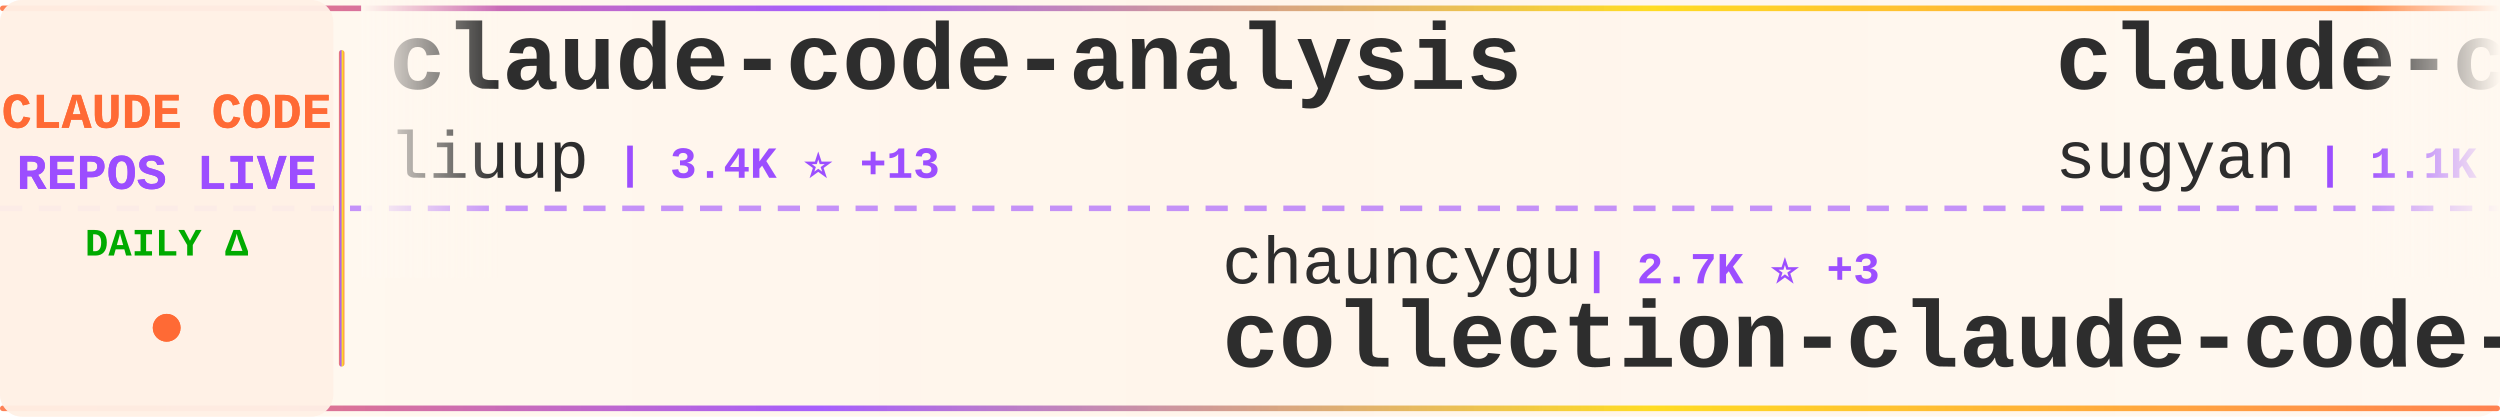
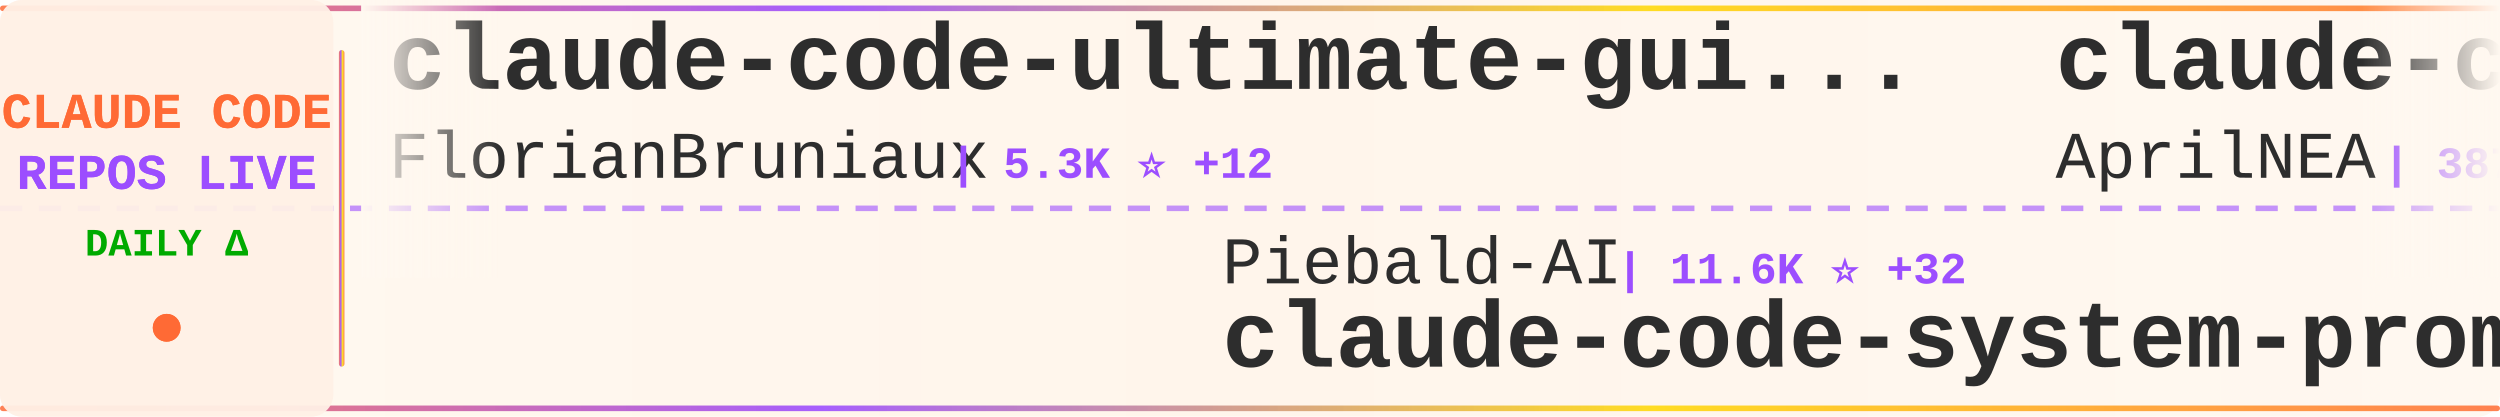
<svg xmlns="http://www.w3.org/2000/svg" width="900" height="150">
  <defs>
    <linearGradient id="tickerBg" x1="0%" y1="0%" x2="100%" y2="0%">
      <stop offset="0%" style="stop-color:#fff8f0;stop-opacity:0.98" />
      <stop offset="50%" style="stop-color:#fff5eb;stop-opacity:1" />
      <stop offset="100%" style="stop-color:#fff8f0;stop-opacity:0.98" />
    </linearGradient>
    <linearGradient id="borderGrad" x1="0%" y1="0%" x2="100%" y2="0%">
      <stop offset="0%" style="stop-color:#FF6B35;stop-opacity:0.85">
        <animate attributeName="stop-opacity" values="0.85;1;0.85" dur="2s" repeatCount="indefinite" />
      </stop>
      <stop offset="33%" style="stop-color:#9C4EFF;stop-opacity:0.9">
        <animate attributeName="stop-opacity" values="0.9;1;0.9" dur="2.2s" repeatCount="indefinite" />
      </stop>
      <stop offset="66%" style="stop-color:#FFD700;stop-opacity:0.85">
        <animate attributeName="stop-opacity" values="0.85;1;0.85" dur="1.8s" repeatCount="indefinite" />
      </stop>
      <stop offset="100%" style="stop-color:#FF6B35;stop-opacity:0.85">
        <animate attributeName="stop-opacity" values="0.85;1;0.85" dur="2s" repeatCount="indefinite" />
      </stop>
    </linearGradient>
    <filter id="textGlow">
      <feGaussianBlur stdDeviation="0.15" result="coloredBlur" />
      <feMerge>
        <feMergeNode in="coloredBlur" />
        <feMergeNode in="SourceGraphic" />
      </feMerge>
    </filter>
    <filter id="metricGlow">
      <feGaussianBlur stdDeviation="0.2" result="coloredBlur" />
      <feMerge>
        <feMergeNode in="coloredBlur" />
        <feMergeNode in="SourceGraphic" />
      </feMerge>
    </filter>
    <linearGradient id="leftFade" x1="0%" y1="0%" x2="100%" y2="0%">
      <stop offset="0%" style="stop-color:#fff8f0;stop-opacity:1" />
      <stop offset="100%" style="stop-color:#fff8f0;stop-opacity:0" />
    </linearGradient>
    <linearGradient id="rightFade" x1="0%" y1="0%" x2="100%" y2="0%">
      <stop offset="0%" style="stop-color:#fff8f0;stop-opacity:0" />
      <stop offset="100%" style="stop-color:#fff8f0;stop-opacity:1" />
    </linearGradient>
  </defs>
  <rect width="900" height="150" fill="url(#tickerBg)" rx="8" />
  <rect x="0" y="2" width="900" height="2" fill="url(#borderGrad)" rx="1" />
  <rect x="0" y="146" width="900" height="2" fill="url(#borderGrad)" rx="1" />
  <line x1="0" y1="75" x2="900" y2="75" stroke="#9C4EFF" stroke-width="2" stroke-dasharray="8 6" opacity="0.6" />
  <rect x="0" y="0" width="120" height="150" fill="#fff0e6" opacity="0.95" rx="8" />
  <text x="60" y="46" font-family="'Courier New', monospace" font-size="18" font-weight="bold" fill="#FF6B35" text-anchor="middle" filter="url(#textGlow)">
    CLAUDE CODE
  </text>
  <text x="60" y="68" font-family="'Courier New', monospace" font-size="18" font-weight="bold" fill="#9C4EFF" text-anchor="middle" filter="url(#textGlow)">
    REPOS LIVE
  </text>
  <text x="60" y="92" font-family="'Courier New', monospace" font-size="14" font-weight="bold" fill="#00aa00" text-anchor="middle">
    DAILY Δ
  </text>
  <circle cx="60" cy="118" r="5" fill="#FF6B35" filter="url(#metricGlow)">
    <animate attributeName="r" values="4;6;4" dur="1.5s" repeatCount="indefinite" />
    <animate attributeName="opacity" values="0.6;1;0.6" dur="1.5s" repeatCount="indefinite" />
  </circle>
  <rect x="122" y="18" width="2" height="114" fill="url(#borderGrad)" rx="1" />
  <clipPath id="tickerClip">
    <rect x="130" y="0" width="770" height="150" />
  </clipPath>
  <g clip-path="url(#tickerClip)">
    <g id="tickerItems">
      <animateTransform attributeName="transform" attributeType="XML" type="translate" from="0 0" to="-3000 0" dur="54s" repeatCount="indefinite" />
      <g transform="translate(0, 0)">
-         <text x="140" y="32" font-family="'Courier New', monospace" font-size="34" font-weight="bold" fill="#2d2d2d">claude-code-analysis</text>
-         <text x="140" y="64" font-family="'Courier New', monospace" font-size="24" font-weight="normal" fill="#2d2d2d" opacity="1.0">liuup</text>
-         <text x="222" y="64" font-family="'Courier New', monospace" font-size="16" font-weight="bold" fill="#9C4EFF"> | 3.4K ⭐ +13</text>
+         <text x="140" y="32" font-family="'Courier New', monospace" font-size="34" font-weight="bold" fill="#2d2d2d">claude-code-ultimate-gui...</text>
+         <text x="140" y="64" font-family="'Courier New', monospace" font-size="24" font-weight="normal" fill="#2d2d2d" opacity="1.0">FlorianBruniaux</text>
+         <text x="342" y="64" font-family="'Courier New', monospace" font-size="16" font-weight="bold" fill="#9C4EFF"> | 5.3K ⭐ +12</text>
      </g>
      <g transform="translate(300, 0)">
-         <text x="140" y="102" font-family="'Courier New', monospace" font-size="24" font-weight="normal" fill="#2d2d2d" opacity="1.0">chauncygu</text>
-         <text x="270" y="102" font-family="'Courier New', monospace" font-size="16" font-weight="bold" fill="#9C4EFF"> | 2.7K ⭐ +3</text>
-         <text x="140" y="132" font-family="'Courier New', monospace" font-size="34" font-weight="bold" fill="#2d2d2d">collection-claude-code-s...</text>
+         <text x="140" y="102" font-family="'Courier New', monospace" font-size="24" font-weight="normal" fill="#2d2d2d" opacity="1.0">Piebald-AI</text>
+         <text x="282" y="102" font-family="'Courier New', monospace" font-size="16" font-weight="bold" fill="#9C4EFF"> | 11.6K ⭐ +32</text>
+         <text x="140" y="132" font-family="'Courier New', monospace" font-size="34" font-weight="bold" fill="#2d2d2d">claude-code-system-promp...</text>
      </g>
      <g transform="translate(600, 0)">
-         <text x="140" y="32" font-family="'Courier New', monospace" font-size="34" font-weight="bold" fill="#2d2d2d">claude-code-webui</text>
-         <text x="140" y="64" font-family="'Courier New', monospace" font-size="24" font-weight="normal" fill="#2d2d2d" opacity="1.0">sugyan</text>
-         <text x="234" y="64" font-family="'Courier New', monospace" font-size="16" font-weight="bold" fill="#9C4EFF"> | 1.1K ⭐</text>
+         <text x="140" y="32" font-family="'Courier New', monospace" font-size="34" font-weight="bold" fill="#2d2d2d">claude-code-source</text>
+         <text x="140" y="64" font-family="'Courier New', monospace" font-size="24" font-weight="normal" fill="#2d2d2d" opacity="1.0">AprilNEA</text>
+         <text x="258" y="64" font-family="'Courier New', monospace" font-size="16" font-weight="bold" fill="#9C4EFF"> | 387 ⭐</text>
      </g>
      <g transform="translate(900, 0)">
-         <text x="140" y="102" font-family="'Courier New', monospace" font-size="24" font-weight="normal" fill="#2d2d2d" opacity="1.0">multica-ai</text>
-         <text x="282" y="102" font-family="'Courier New', monospace" font-size="16" font-weight="bold" fill="#9C4EFF"> | 187.4K ⭐ +450</text>
-         <text x="140" y="132" font-family="'Courier New', monospace" font-size="34" font-weight="bold" fill="#2d2d2d">andrej-karpathy-skills</text>
+         <text x="140" y="102" font-family="'Courier New', monospace" font-size="24" font-weight="normal" fill="#2d2d2d" opacity="1.0">jeremylongshore</text>
+         <text x="342" y="102" font-family="'Courier New', monospace" font-size="16" font-weight="bold" fill="#9C4EFF"> | 2.5K ⭐ +3</text>
+         <text x="140" y="132" font-family="'Courier New', monospace" font-size="34" font-weight="bold" fill="#2d2d2d">claude-code-plugins-plus...</text>
      </g>
      <g transform="translate(1200, 0)">
-         <text x="140" y="32" font-family="'Courier New', monospace" font-size="34" font-weight="bold" fill="#2d2d2d">claude-code-source</text>
-         <text x="140" y="64" font-family="'Courier New', monospace" font-size="24" font-weight="normal" fill="#2d2d2d" opacity="1.0">JrCx7scC</text>
-         <text x="258" y="64" font-family="'Courier New', monospace" font-size="16" font-weight="bold" fill="#9C4EFF"> | 371 ⭐</text>
+         <text x="140" y="32" font-family="'Courier New', monospace" font-size="34" font-weight="bold" fill="#2d2d2d">claude-code-telegram</text>
+         <text x="140" y="64" font-family="'Courier New', monospace" font-size="24" font-weight="normal" fill="#2d2d2d" opacity="1.0">RichardAtCT</text>
+         <text x="294" y="64" font-family="'Courier New', monospace" font-size="16" font-weight="bold" fill="#9C4EFF"> | 2.7K ⭐</text>
      </g>
      <g transform="translate(1500, 0)">
-         <text x="140" y="102" font-family="'Courier New', monospace" font-size="24" font-weight="normal" fill="#2d2d2d" opacity="1.0">huangserva</text>
-         <text x="282" y="102" font-family="'Courier New', monospace" font-size="16" font-weight="bold" fill="#9C4EFF"> | 619 ⭐ +1</text>
-         <text x="140" y="132" font-family="'Courier New', monospace" font-size="34" font-weight="bold" fill="#2d2d2d">claude-code-cli</text>
+         <text x="140" y="102" font-family="'Courier New', monospace" font-size="24" font-weight="normal" fill="#2d2d2d" opacity="1.0">Windy3f3f3f3f</text>
+         <text x="318" y="102" font-family="'Courier New', monospace" font-size="16" font-weight="bold" fill="#9C4EFF"> | 2.1K ⭐ +11</text>
+         <text x="140" y="132" font-family="'Courier New', monospace" font-size="34" font-weight="bold" fill="#2d2d2d">claude-code-from-scratch</text>
      </g>
      <g transform="translate(1800, 0)">
-         <text x="140" y="32" font-family="'Courier New', monospace" font-size="34" font-weight="bold" fill="#2d2d2d">claude-code-from-source</text>
-         <text x="140" y="64" font-family="'Courier New', monospace" font-size="24" font-weight="normal" fill="#2d2d2d" opacity="1.0">alejandrobalderas</text>
-         <text x="366" y="64" font-family="'Courier New', monospace" font-size="16" font-weight="bold" fill="#9C4EFF"> | 2.4K ⭐ +6</text>
+         <text x="140" y="32" font-family="'Courier New', monospace" font-size="34" font-weight="bold" fill="#2d2d2d">Claude-Code</text>
+         <text x="140" y="64" font-family="'Courier New', monospace" font-size="24" font-weight="normal" fill="#2d2d2d" opacity="1.0">KPR111</text>
+         <text x="234" y="64" font-family="'Courier New', monospace" font-size="16" font-weight="bold" fill="#9C4EFF"> | 18 ⭐</text>
      </g>
      <g transform="translate(2100, 0)">
-         <text x="140" y="102" font-family="'Courier New', monospace" font-size="24" font-weight="normal" fill="#2d2d2d" opacity="1.0">huangjia2019</text>
-         <text x="306" y="102" font-family="'Courier New', monospace" font-size="16" font-weight="bold" fill="#9C4EFF"> | 930 ⭐ +4</text>
-         <text x="140" y="132" font-family="'Courier New', monospace" font-size="34" font-weight="bold" fill="#2d2d2d">claude-code-engineering</text>
+         <text x="140" y="102" font-family="'Courier New', monospace" font-size="24" font-weight="normal" fill="#2d2d2d" opacity="1.0">Chachamaru127</text>
+         <text x="318" y="102" font-family="'Courier New', monospace" font-size="16" font-weight="bold" fill="#9C4EFF"> | 2.9K ⭐ +7</text>
+         <text x="140" y="132" font-family="'Courier New', monospace" font-size="34" font-weight="bold" fill="#2d2d2d">claude-code-harness</text>
      </g>
      <g transform="translate(2400, 0)">
-         <text x="140" y="32" font-family="'Courier New', monospace" font-size="34" font-weight="bold" fill="#2d2d2d">Claude-code</text>
-         <text x="140" y="64" font-family="'Courier New', monospace" font-size="24" font-weight="normal" fill="#2d2d2d" opacity="1.0">fazxes</text>
-         <text x="234" y="64" font-family="'Courier New', monospace" font-size="16" font-weight="bold" fill="#9C4EFF"> | 225 ⭐ +2</text>
+         <text x="140" y="32" font-family="'Courier New', monospace" font-size="34" font-weight="bold" fill="#2d2d2d">ralph-claude-code</text>
+         <text x="140" y="64" font-family="'Courier New', monospace" font-size="24" font-weight="normal" fill="#2d2d2d" opacity="1.0">frankbria</text>
+         <text x="270" y="64" font-family="'Courier New', monospace" font-size="16" font-weight="bold" fill="#9C4EFF"> | 9.5K ⭐ +4</text>
      </g>
      <g transform="translate(2700, 0)">
-         <text x="140" y="102" font-family="'Courier New', monospace" font-size="24" font-weight="normal" fill="#2d2d2d" opacity="1.0">ghuntley</text>
-         <text x="258" y="102" font-family="'Courier New', monospace" font-size="16" font-weight="bold" fill="#9C4EFF"> | 986 ⭐</text>
-         <text x="140" y="132" font-family="'Courier New', monospace" font-size="34" font-weight="bold" fill="#2d2d2d">claude-code-source-code-...</text>
+         <text x="140" y="102" font-family="'Courier New', monospace" font-size="24" font-weight="normal" fill="#2d2d2d" opacity="1.0">hangsman</text>
+         <text x="258" y="102" font-family="'Courier New', monospace" font-size="16" font-weight="bold" fill="#9C4EFF"> | 787 ⭐</text>
+         <text x="140" y="132" font-family="'Courier New', monospace" font-size="34" font-weight="bold" fill="#2d2d2d">claude-code-source</text>
      </g>
      <g transform="translate(3000, 0)">
-         <text x="140" y="32" font-family="'Courier New', monospace" font-size="34" font-weight="bold" fill="#2d2d2d">claude-code-analysis</text>
-         <text x="140" y="64" font-family="'Courier New', monospace" font-size="24" font-weight="normal" fill="#2d2d2d" opacity="1.0">liuup</text>
-         <text x="222" y="64" font-family="'Courier New', monospace" font-size="16" font-weight="bold" fill="#9C4EFF"> | 3.4K ⭐ +13</text>
+         <text x="140" y="32" font-family="'Courier New', monospace" font-size="34" font-weight="bold" fill="#2d2d2d">claude-code-ultimate-gui...</text>
+         <text x="140" y="64" font-family="'Courier New', monospace" font-size="24" font-weight="normal" fill="#2d2d2d" opacity="1.0">FlorianBruniaux</text>
+         <text x="342" y="64" font-family="'Courier New', monospace" font-size="16" font-weight="bold" fill="#9C4EFF"> | 5.3K ⭐ +12</text>
      </g>
      <g transform="translate(3300, 0)">
-         <text x="140" y="102" font-family="'Courier New', monospace" font-size="24" font-weight="normal" fill="#2d2d2d" opacity="1.0">chauncygu</text>
-         <text x="270" y="102" font-family="'Courier New', monospace" font-size="16" font-weight="bold" fill="#9C4EFF"> | 2.7K ⭐ +3</text>
-         <text x="140" y="132" font-family="'Courier New', monospace" font-size="34" font-weight="bold" fill="#2d2d2d">collection-claude-code-s...</text>
+         <text x="140" y="102" font-family="'Courier New', monospace" font-size="24" font-weight="normal" fill="#2d2d2d" opacity="1.0">Piebald-AI</text>
+         <text x="282" y="102" font-family="'Courier New', monospace" font-size="16" font-weight="bold" fill="#9C4EFF"> | 11.6K ⭐ +32</text>
+         <text x="140" y="132" font-family="'Courier New', monospace" font-size="34" font-weight="bold" fill="#2d2d2d">claude-code-system-promp...</text>
      </g>
      <g transform="translate(3600, 0)">
-         <text x="140" y="32" font-family="'Courier New', monospace" font-size="34" font-weight="bold" fill="#2d2d2d">claude-code-webui</text>
-         <text x="140" y="64" font-family="'Courier New', monospace" font-size="24" font-weight="normal" fill="#2d2d2d" opacity="1.0">sugyan</text>
-         <text x="234" y="64" font-family="'Courier New', monospace" font-size="16" font-weight="bold" fill="#9C4EFF"> | 1.1K ⭐</text>
+         <text x="140" y="32" font-family="'Courier New', monospace" font-size="34" font-weight="bold" fill="#2d2d2d">claude-code-source</text>
+         <text x="140" y="64" font-family="'Courier New', monospace" font-size="24" font-weight="normal" fill="#2d2d2d" opacity="1.0">AprilNEA</text>
+         <text x="258" y="64" font-family="'Courier New', monospace" font-size="16" font-weight="bold" fill="#9C4EFF"> | 387 ⭐</text>
      </g>
      <g transform="translate(3900, 0)">
-         <text x="140" y="102" font-family="'Courier New', monospace" font-size="24" font-weight="normal" fill="#2d2d2d" opacity="1.0">multica-ai</text>
-         <text x="282" y="102" font-family="'Courier New', monospace" font-size="16" font-weight="bold" fill="#9C4EFF"> | 187.4K ⭐ +450</text>
-         <text x="140" y="132" font-family="'Courier New', monospace" font-size="34" font-weight="bold" fill="#2d2d2d">andrej-karpathy-skills</text>
+         <text x="140" y="102" font-family="'Courier New', monospace" font-size="24" font-weight="normal" fill="#2d2d2d" opacity="1.0">jeremylongshore</text>
+         <text x="342" y="102" font-family="'Courier New', monospace" font-size="16" font-weight="bold" fill="#9C4EFF"> | 2.5K ⭐ +3</text>
+         <text x="140" y="132" font-family="'Courier New', monospace" font-size="34" font-weight="bold" fill="#2d2d2d">claude-code-plugins-plus...</text>
      </g>
    </g>
  </g>
  <rect x="130" y="0" width="50" height="100" fill="url(#leftFade)" />
  <rect x="850" y="0" width="50" height="100" fill="url(#rightFade)" />
</svg>
